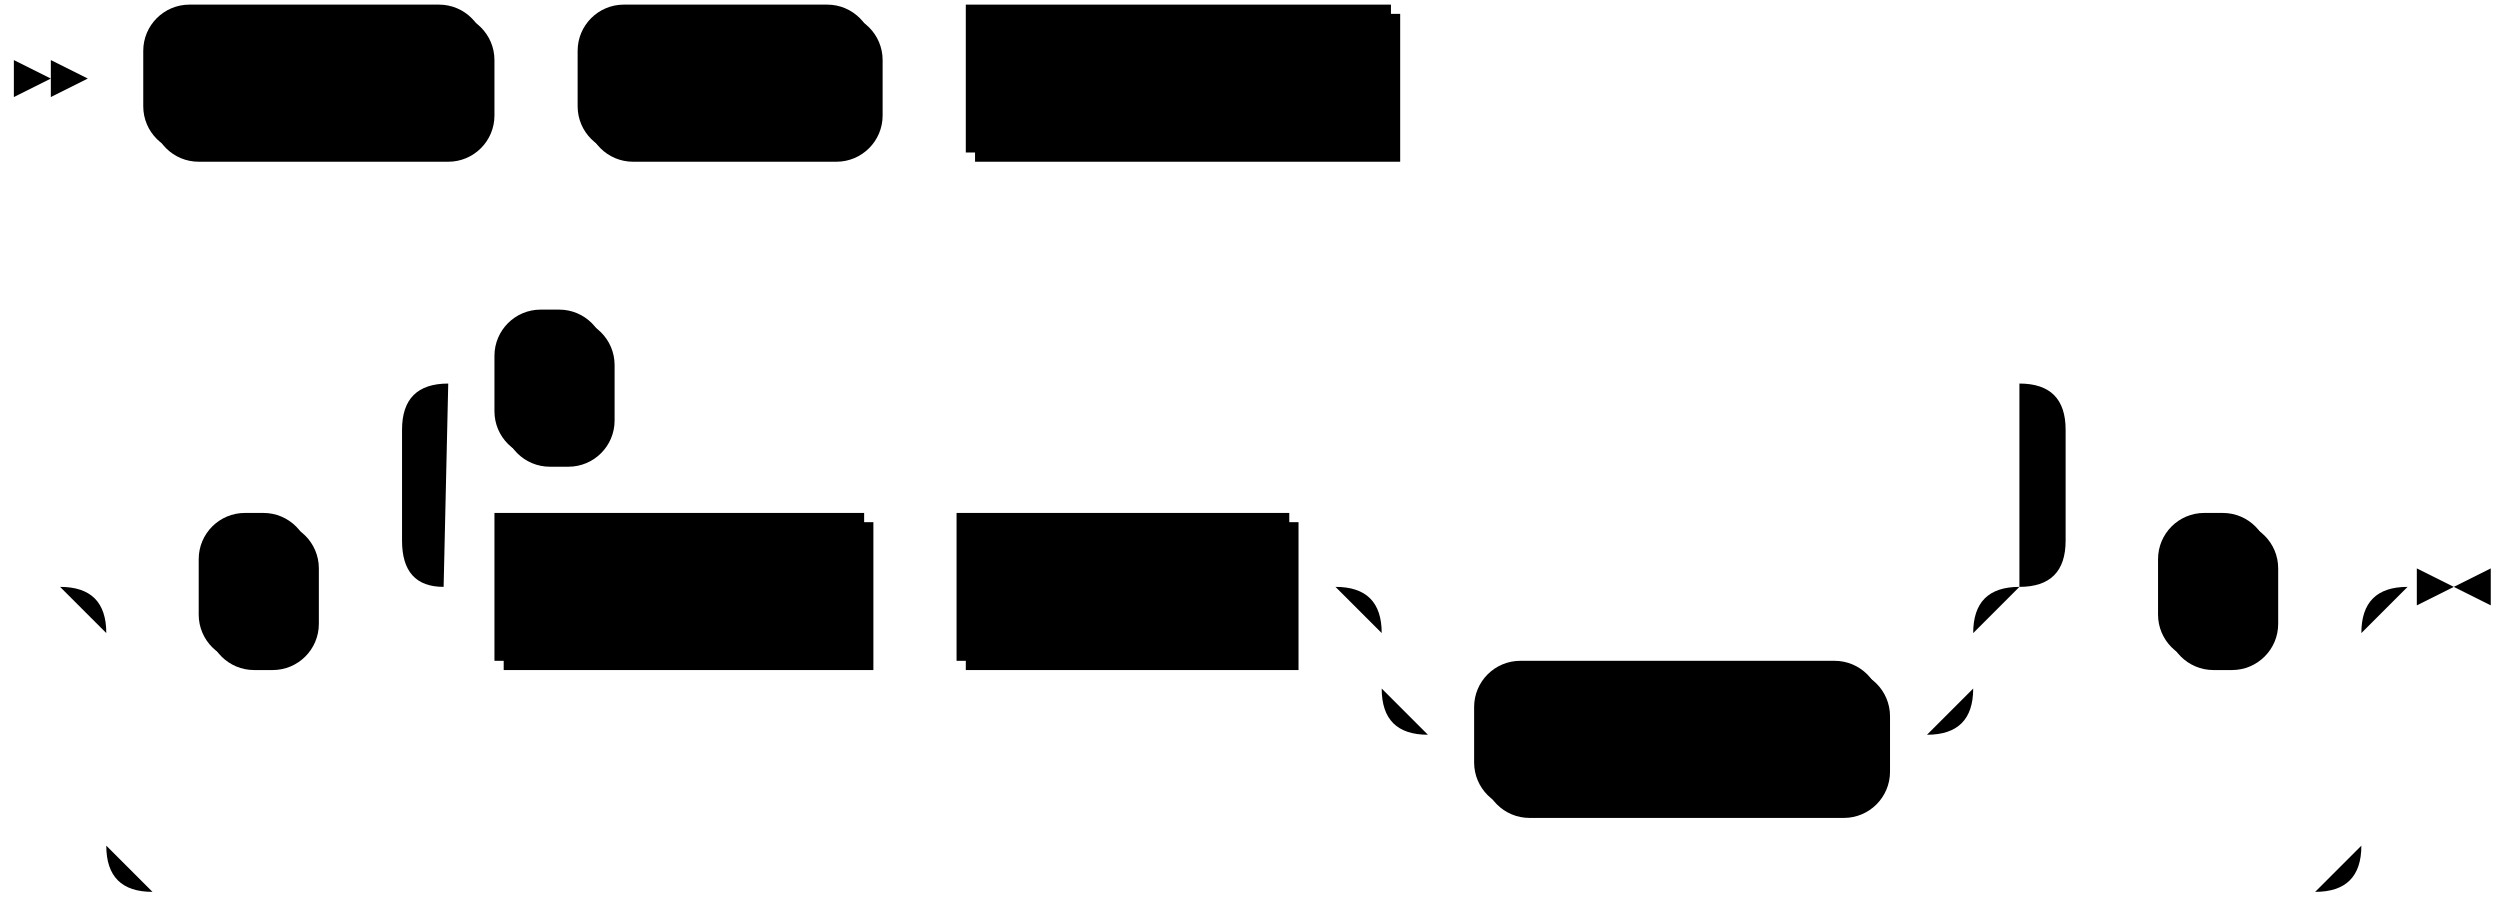
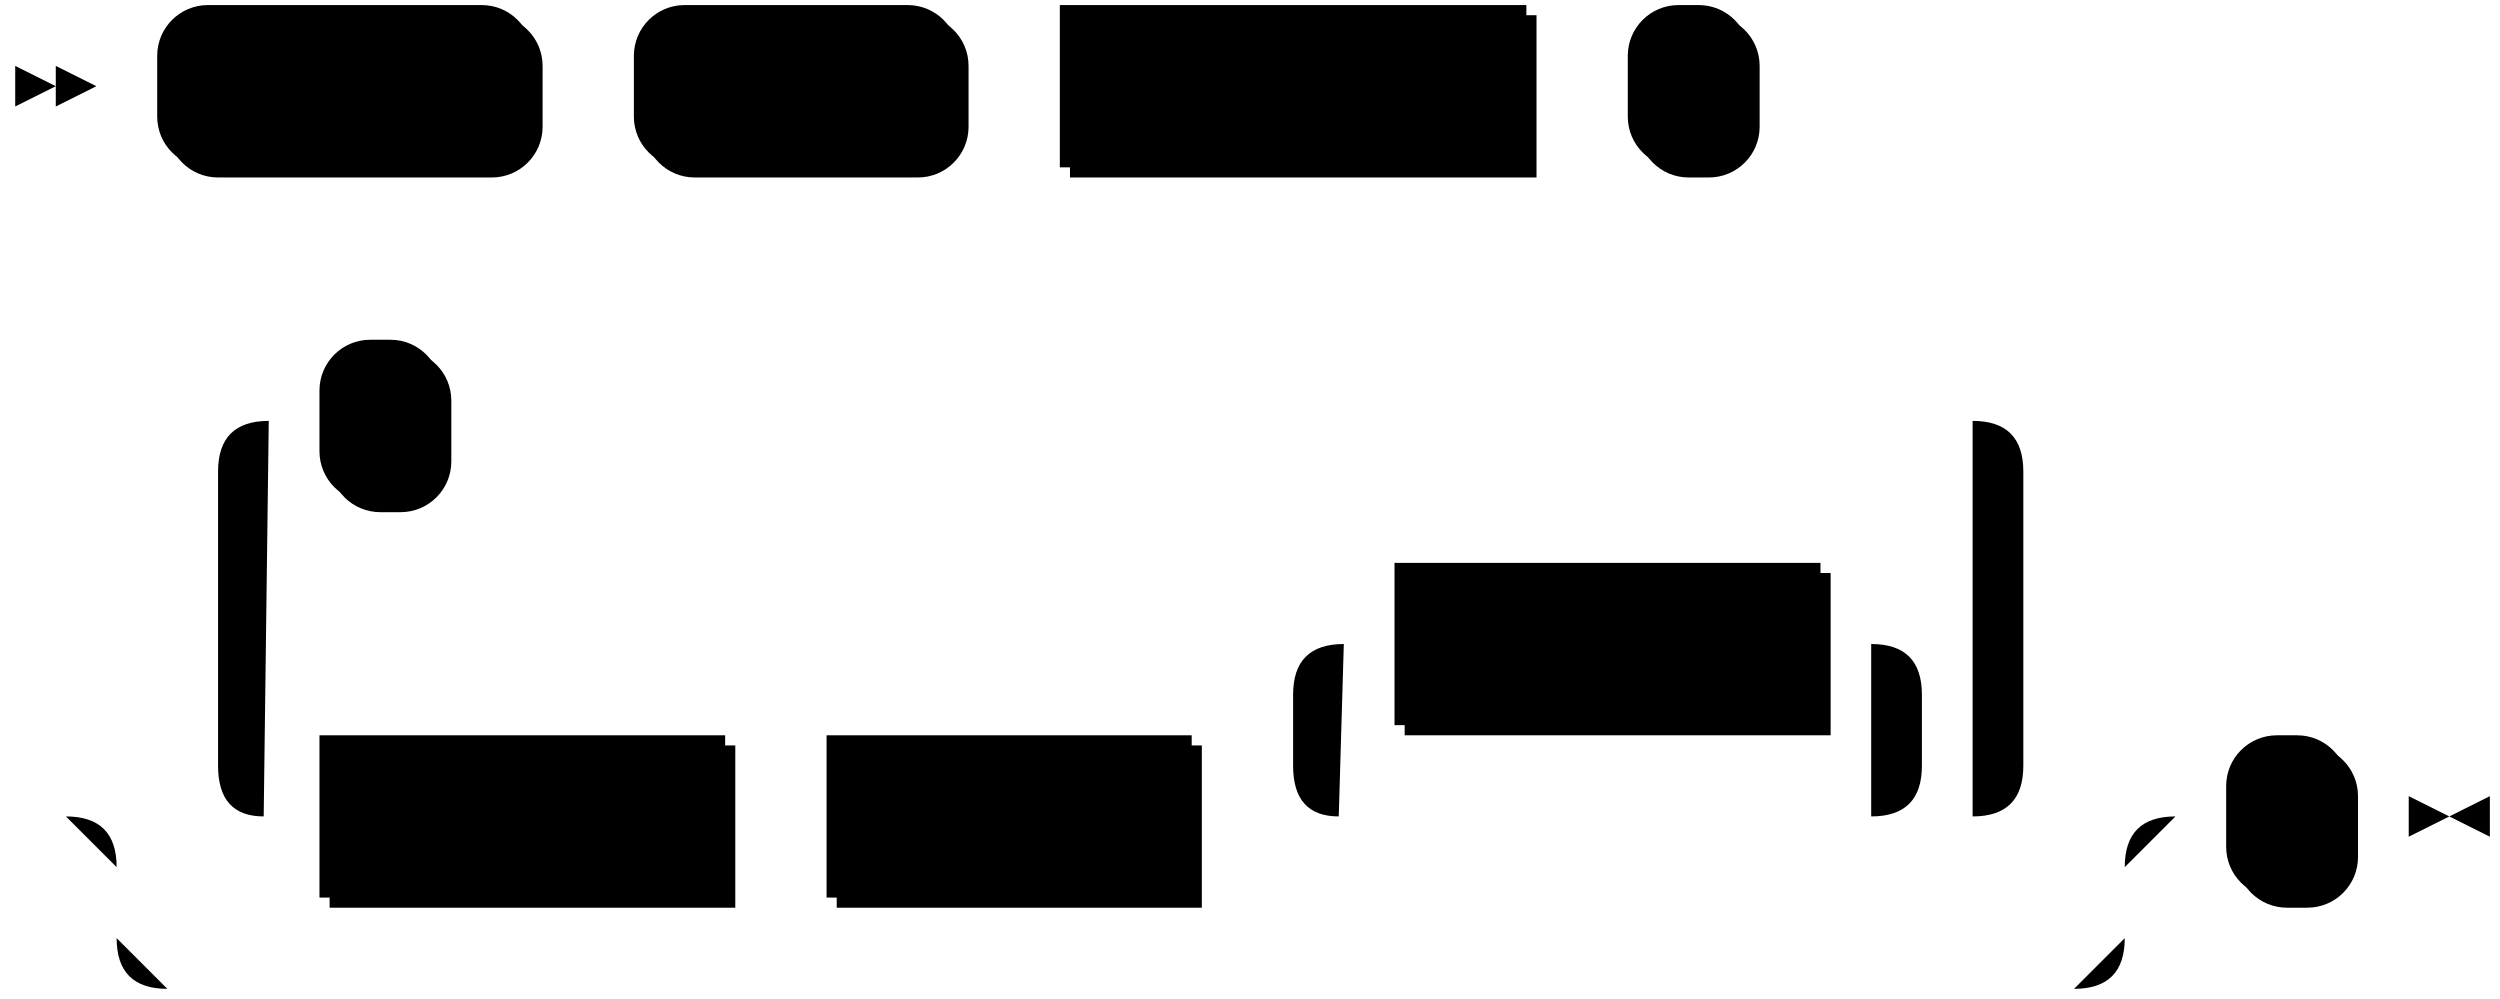
- <svg xmlns="http://www.w3.org/2000/svg" width="541" height="195">
+ <svg xmlns="http://www.w3.org/2000/svg" width="493" height="197">
  <polygon points="11 17 3 13 3 21" />
  <polygon points="19 17 11 13 11 21" />
  <rect x="33" y="3" width="74" height="32" rx="10" />
  <rect x="31" y="1" width="74" height="32" class="terminal" rx="10" />
  <text class="terminal" x="41" y="21">CREATE</text>
  <rect x="127" y="3" width="64" height="32" rx="10" />
  <rect x="125" y="1" width="64" height="32" class="terminal" rx="10" />
  <text class="terminal" x="135" y="21">TABLE</text>
  <rect x="211" y="3" width="92" height="32" />
  <rect x="209" y="1" width="92" height="32" class="nonterminal" />
  <text class="nonterminal" x="219" y="21">table_name</text>
-   <rect x="45" y="113" width="24" height="32" rx="10" />
-   <rect x="43" y="111" width="24" height="32" class="terminal" rx="10" />
-   <text class="terminal" x="53" y="131">(</text>
-   <rect x="109" y="113" width="80" height="32" />
-   <rect x="107" y="111" width="80" height="32" class="nonterminal" />
-   <text class="nonterminal" x="117" y="131">col_name</text>
-   <rect x="209" y="113" width="72" height="32" />
-   <rect x="207" y="111" width="72" height="32" class="nonterminal" />
-   <text class="nonterminal" x="217" y="131">col_type</text>
-   <rect x="321" y="145" width="88" height="32" rx="10" />
-   <rect x="319" y="143" width="88" height="32" class="terminal" rx="10" />
-   <text class="terminal" x="329" y="163">NOT NULL</text>
-   <rect x="109" y="69" width="24" height="32" rx="10" />
-   <rect x="107" y="67" width="24" height="32" class="terminal" rx="10" />
-   <text class="terminal" x="117" y="87">,</text>
-   <rect x="469" y="113" width="24" height="32" rx="10" />
-   <rect x="467" y="111" width="24" height="32" class="terminal" rx="10" />
-   <text class="terminal" x="477" y="131">)</text>
-   <path class="line" d="m19 17 h2 m0 0 h10 m74 0 h10 m0 0 h10 m64 0 h10 m0 0 h10 m92 0 h10 m2 0 l2 0 m2 0 l2 0 m2 0 l2 0 m-322 110 l2 0 m2 0 l2 0 m2 0 l2 0 m22 0 h10 m24 0 h10 m20 0 h10 m80 0 h10 m0 0 h10 m72 0 h10 m20 0 h10 m0 0 h98 m-128 0 h20 m108 0 h20 m-148 0 q10 0 10 10 m128 0 q0 -10 10 -10 m-138 10 v12 m128 0 v-12 m-128 12 q0 10 10 10 m108 0 q10 0 10 -10 m-118 10 h10 m88 0 h10 m-340 -32 l20 0 m-1 0 q-9 0 -9 -10 l0 -24 q0 -10 10 -10 m340 44 l20 0 m-20 0 q10 0 10 -10 l0 -24 q0 -10 -10 -10 m-340 0 h10 m24 0 h10 m0 0 h296 m20 44 h10 m24 0 h10 m-488 0 h20 m468 0 h20 m-508 0 q10 0 10 10 m488 0 q0 -10 10 -10 m-498 10 v46 m488 0 v-46 m-488 46 q0 10 10 10 m468 0 q10 0 10 -10 m-478 10 h10 m0 0 h458 m23 -66 h-3" />
-   <polygon points="531 127 539 123 539 131" />
-   <polygon points="531 127 523 123 523 131" />
+   <rect x="323" y="3" width="24" height="32" rx="10" />
+   <rect x="321" y="1" width="24" height="32" class="terminal" rx="10" />
+   <text class="terminal" x="331" y="21">(</text>
+   <rect x="65" y="147" width="80" height="32" />
+   <rect x="63" y="145" width="80" height="32" class="nonterminal" />
+   <text class="nonterminal" x="73" y="165">col_name</text>
+   <rect x="165" y="147" width="72" height="32" />
+   <rect x="163" y="145" width="72" height="32" class="nonterminal" />
+   <text class="nonterminal" x="173" y="165">col_type</text>
+   <rect x="277" y="113" width="84" height="32" />
+   <rect x="275" y="111" width="84" height="32" class="nonterminal" />
+   <text class="nonterminal" x="285" y="131">col_option</text>
+   <rect x="65" y="69" width="24" height="32" rx="10" />
+   <rect x="63" y="67" width="24" height="32" class="terminal" rx="10" />
+   <text class="terminal" x="73" y="87">,</text>
+   <rect x="441" y="147" width="24" height="32" rx="10" />
+   <rect x="439" y="145" width="24" height="32" class="terminal" rx="10" />
+   <text class="terminal" x="449" y="165">)</text>
+   <path class="line" d="m19 17 h2 m0 0 h10 m74 0 h10 m0 0 h10 m64 0 h10 m0 0 h10 m92 0 h10 m0 0 h10 m24 0 h10 m2 0 l2 0 m2 0 l2 0 m2 0 l2 0 m-366 144 l2 0 m2 0 l2 0 m2 0 l2 0 m42 0 h10 m80 0 h10 m0 0 h10 m72 0 h10 m20 0 h10 m0 0 h94 m-124 0 l20 0 m-1 0 q-9 0 -9 -10 l0 -14 q0 -10 10 -10 m104 34 l20 0 m-20 0 q10 0 10 -10 l0 -14 q0 -10 -10 -10 m-104 0 h10 m84 0 h10 m-336 34 l20 0 m-1 0 q-9 0 -9 -10 l0 -58 q0 -10 10 -10 m336 78 l20 0 m-20 0 q10 0 10 -10 l0 -58 q0 -10 -10 -10 m-336 0 h10 m24 0 h10 m0 0 h292 m-376 78 h20 m376 0 h20 m-416 0 q10 0 10 10 m396 0 q0 -10 10 -10 m-406 10 v14 m396 0 v-14 m-396 14 q0 10 10 10 m376 0 q10 0 10 -10 m-386 10 h10 m0 0 h366 m20 -34 h10 m24 0 h10 m3 0 h-3" />
+   <polygon points="483 161 491 157 491 165" />
+   <polygon points="483 161 475 157 475 165" />
</svg>
